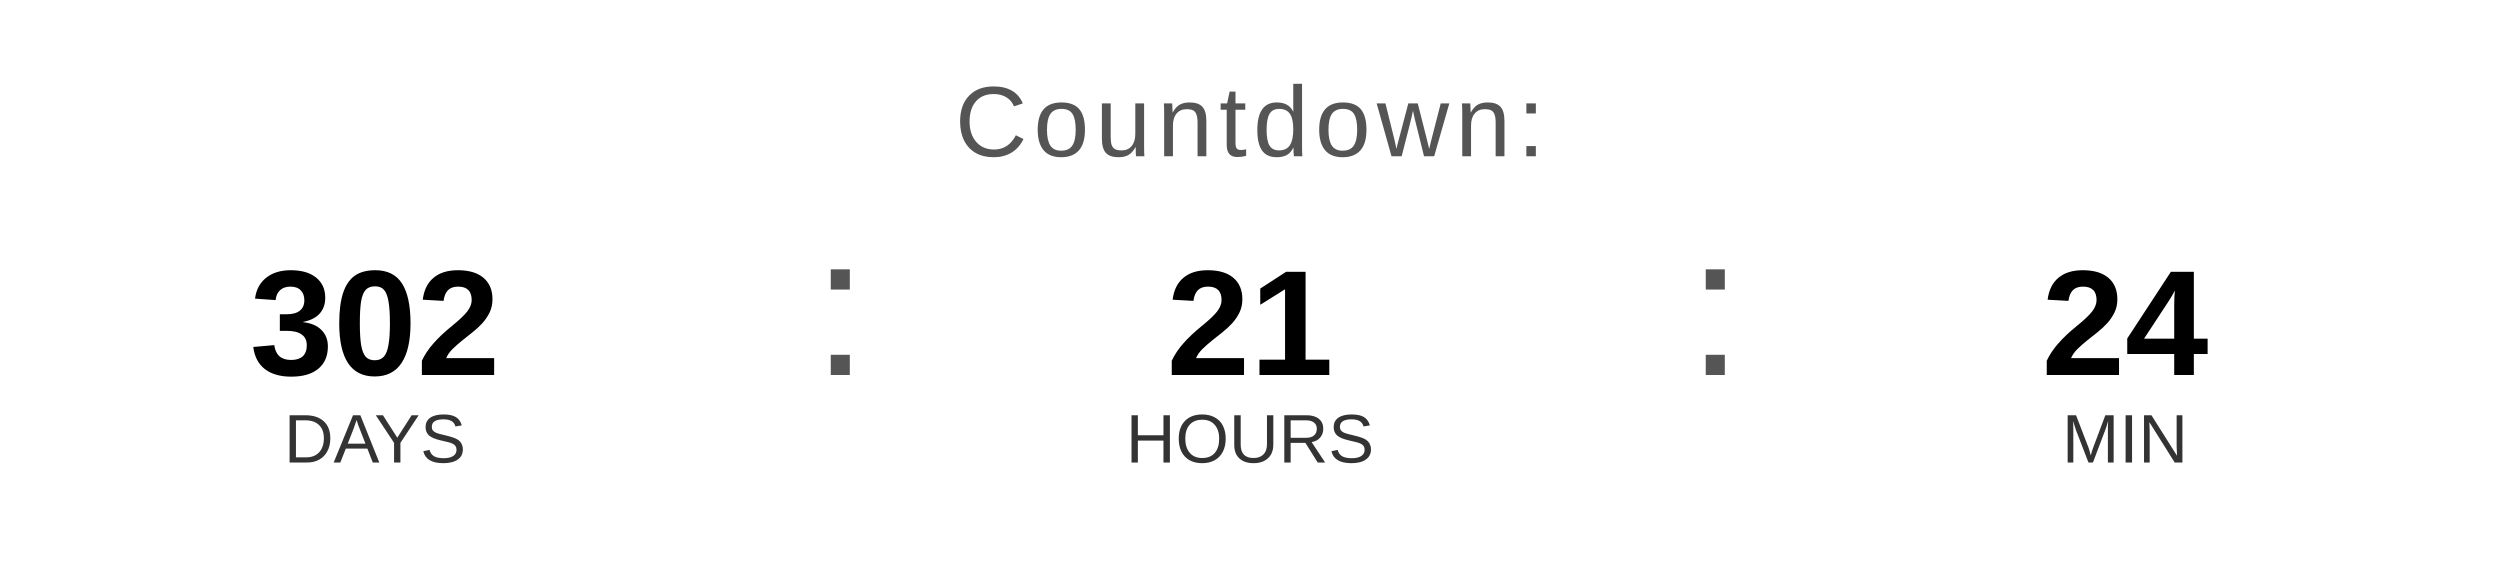
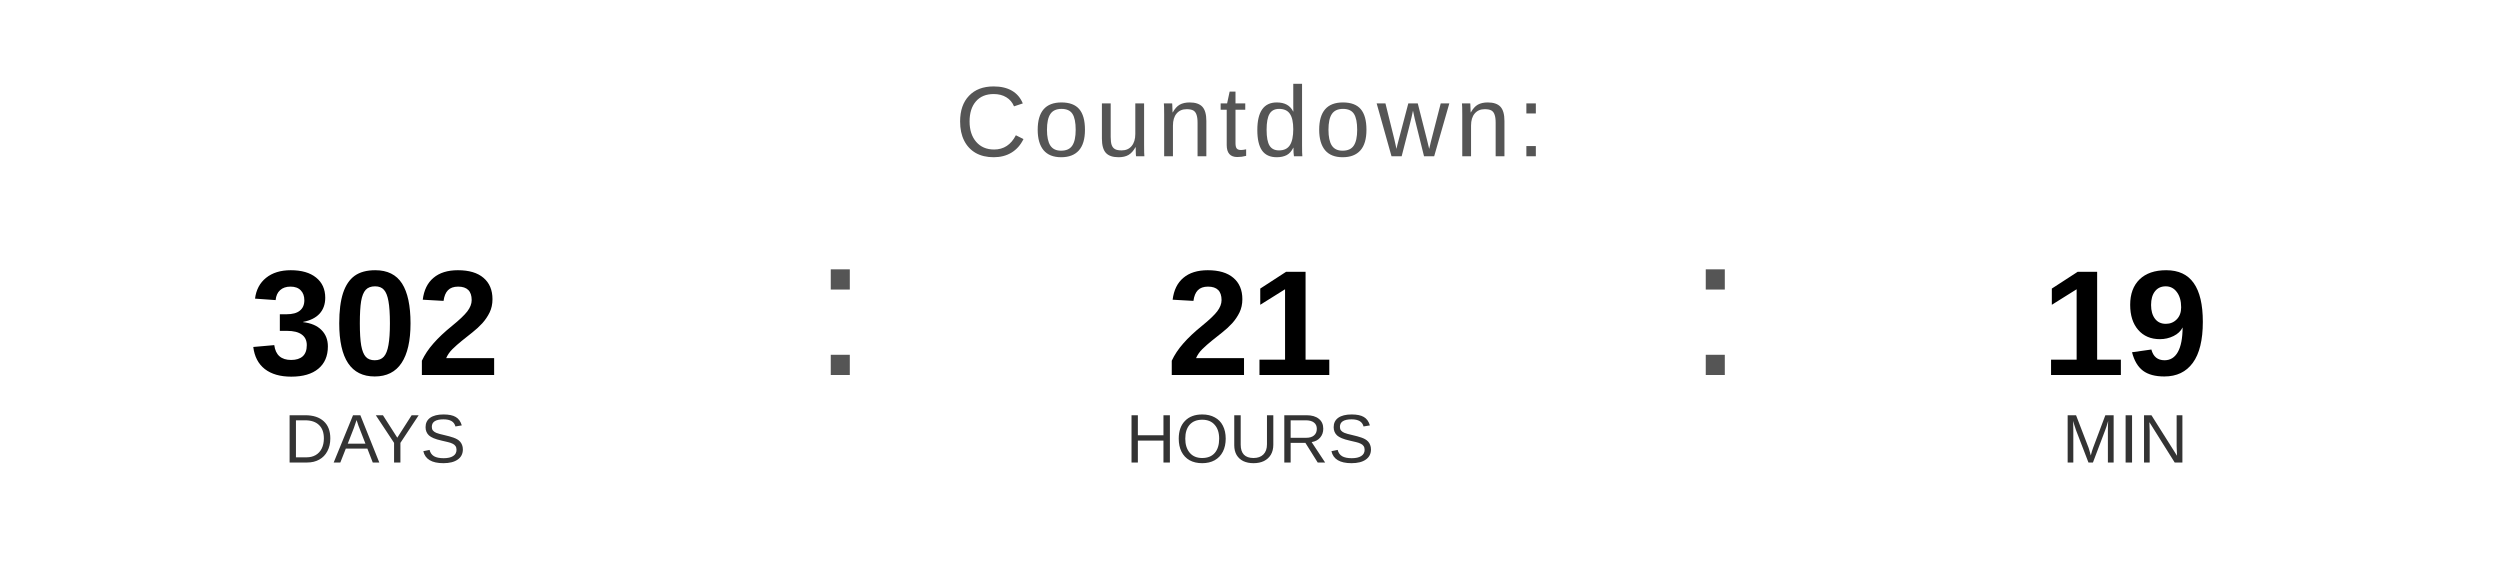
<svg xmlns="http://www.w3.org/2000/svg" width="400" height="90" viewBox="0 0 400 90">
  <text x="200" y="25" font-family="Arial, Helvetica, sans-serif" font-size="16" fill="#555555" text-anchor="middle" letter-spacing="1">
    Countdown:
  </text>
  <text x="60" y="60" font-family="Arial, Helvetica, sans-serif" font-size="24" font-weight="bold" fill="#000000" text-anchor="middle">302</text>
  <text x="60" y="74" font-family="Arial, Helvetica, sans-serif" font-size="11" fill="#333333" text-anchor="middle">DAYS</text>
  <text x="130" y="60" font-family="Arial, sans-serif" font-size="32" fill="#555555">:</text>
  <text x="200" y="60" font-family="Arial, Helvetica, sans-serif" font-size="24" font-weight="bold" fill="#000000" text-anchor="middle">21</text>
  <text x="200" y="74" font-family="Arial, Helvetica, sans-serif" font-size="11" fill="#333333" text-anchor="middle">HOURS</text>
  <text x="270" y="60" font-family="Arial, sans-serif" font-size="32" fill="#555555">:</text>
-   <text x="340" y="60" font-family="Arial, Helvetica, sans-serif" font-size="24" font-weight="bold" fill="#000000" text-anchor="middle">24</text>
+   <text x="340" y="60" font-family="Arial, Helvetica, sans-serif" font-size="24" font-weight="bold" fill="#000000" text-anchor="middle">19</text>
  <text x="340" y="74" font-family="Arial, Helvetica, sans-serif" font-size="11" fill="#333333" text-anchor="middle">MIN</text>
</svg>
